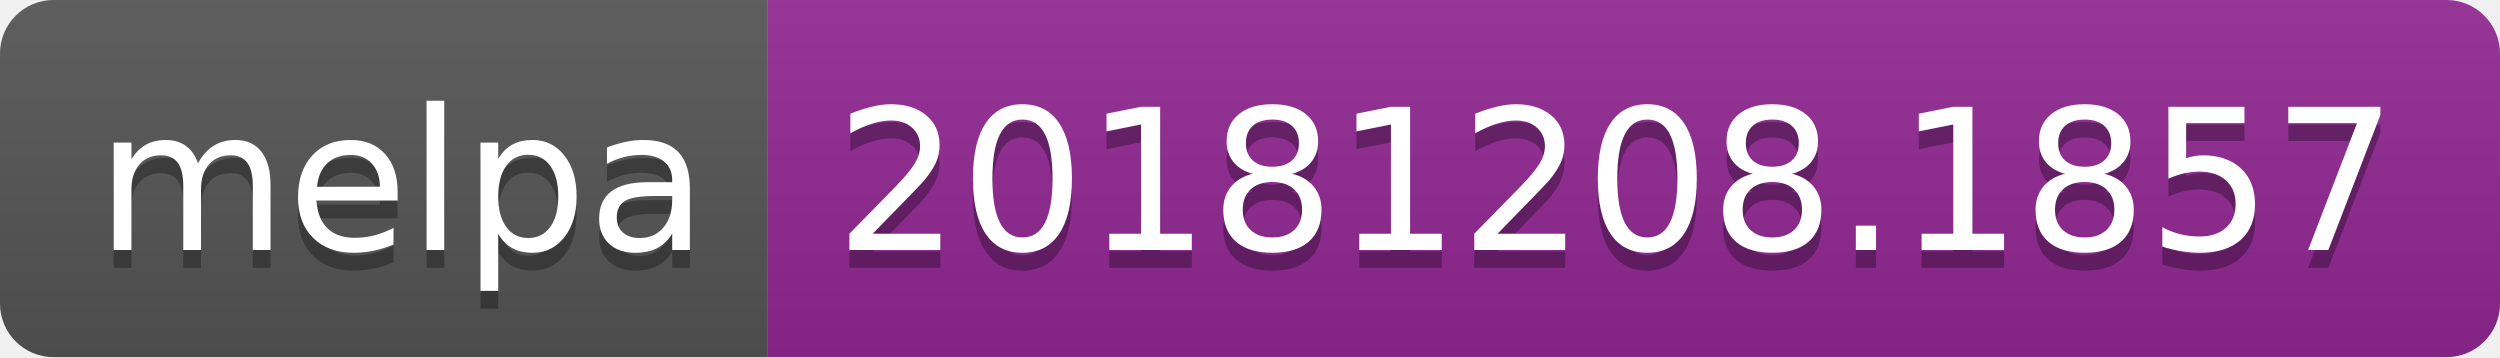
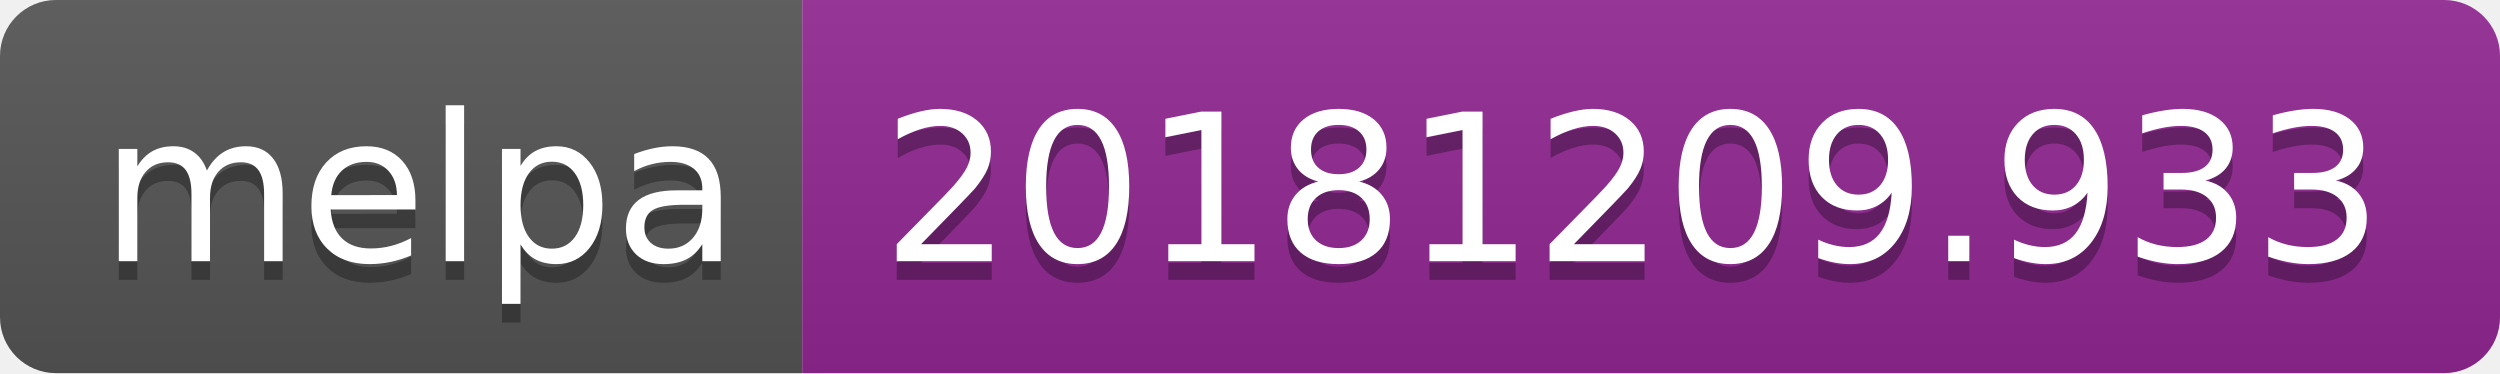
- <svg xmlns="http://www.w3.org/2000/svg" width="140" height="20">
+ <svg xmlns="http://www.w3.org/2000/svg" width="134" height="20">
  <linearGradient id="b" x2="0" y2="100%">
    <stop offset="0" stop-color="#bbb" stop-opacity=".1" />
    <stop offset="1" stop-opacity=".1" />
  </linearGradient>
  <clipPath id="a">
-     <rect width="140" height="20" rx="3" fill="#fff" />
+     <rect width="134" height="20" rx="3" fill="#fff" />
  </clipPath>
  <g clip-path="url(#a)">
    <path fill="#555" d="M0 0h43v20H0z" />
-     <path fill="#922793" d="M43 0h97v20H43z" />
-     <path fill="url(#b)" d="M0 0h140v20H0z" />
+     <path fill="#922793" d="M43 0h91v20H43z" />
+     <path fill="url(#b)" d="M0 0h134v20H0z" />
  </g>
  <g fill="#fff" text-anchor="middle" font-family="DejaVu Sans,Verdana,Geneva,sans-serif" font-size="110">
    <text x="225" y="150" fill="#010101" fill-opacity=".3" transform="scale(.1)" textLength="330">melpa</text>
    <text x="225" y="140" transform="scale(.1)" textLength="330">melpa</text>
-     <text x="905" y="150" fill="#010101" fill-opacity=".3" transform="scale(.1)" textLength="870">20181208.1857</text>
-     <text x="905" y="140" transform="scale(.1)" textLength="870">20181208.1857</text>
+     <text x="875" y="150" fill="#010101" fill-opacity=".3" transform="scale(.1)" textLength="810">20181209.933</text>
+     <text x="875" y="140" transform="scale(.1)" textLength="810">20181209.933</text>
  </g>
</svg>
